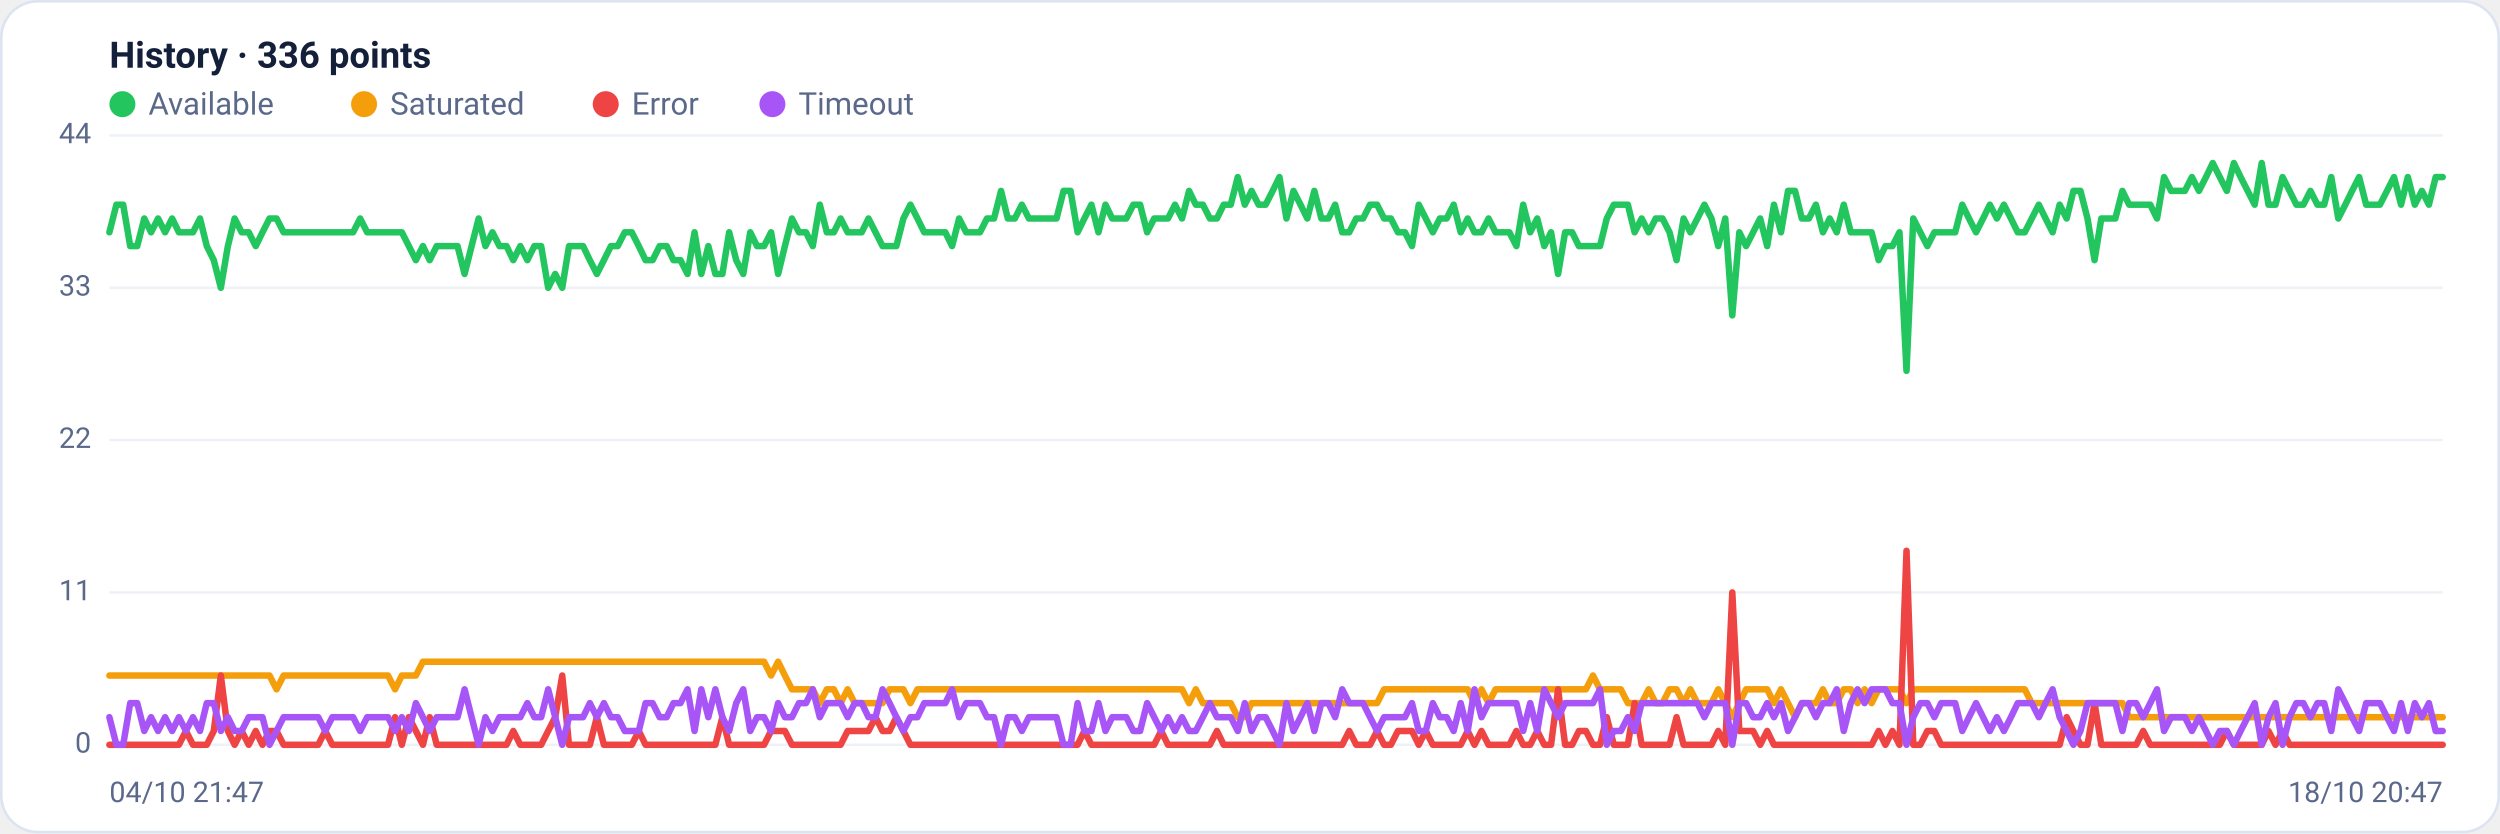
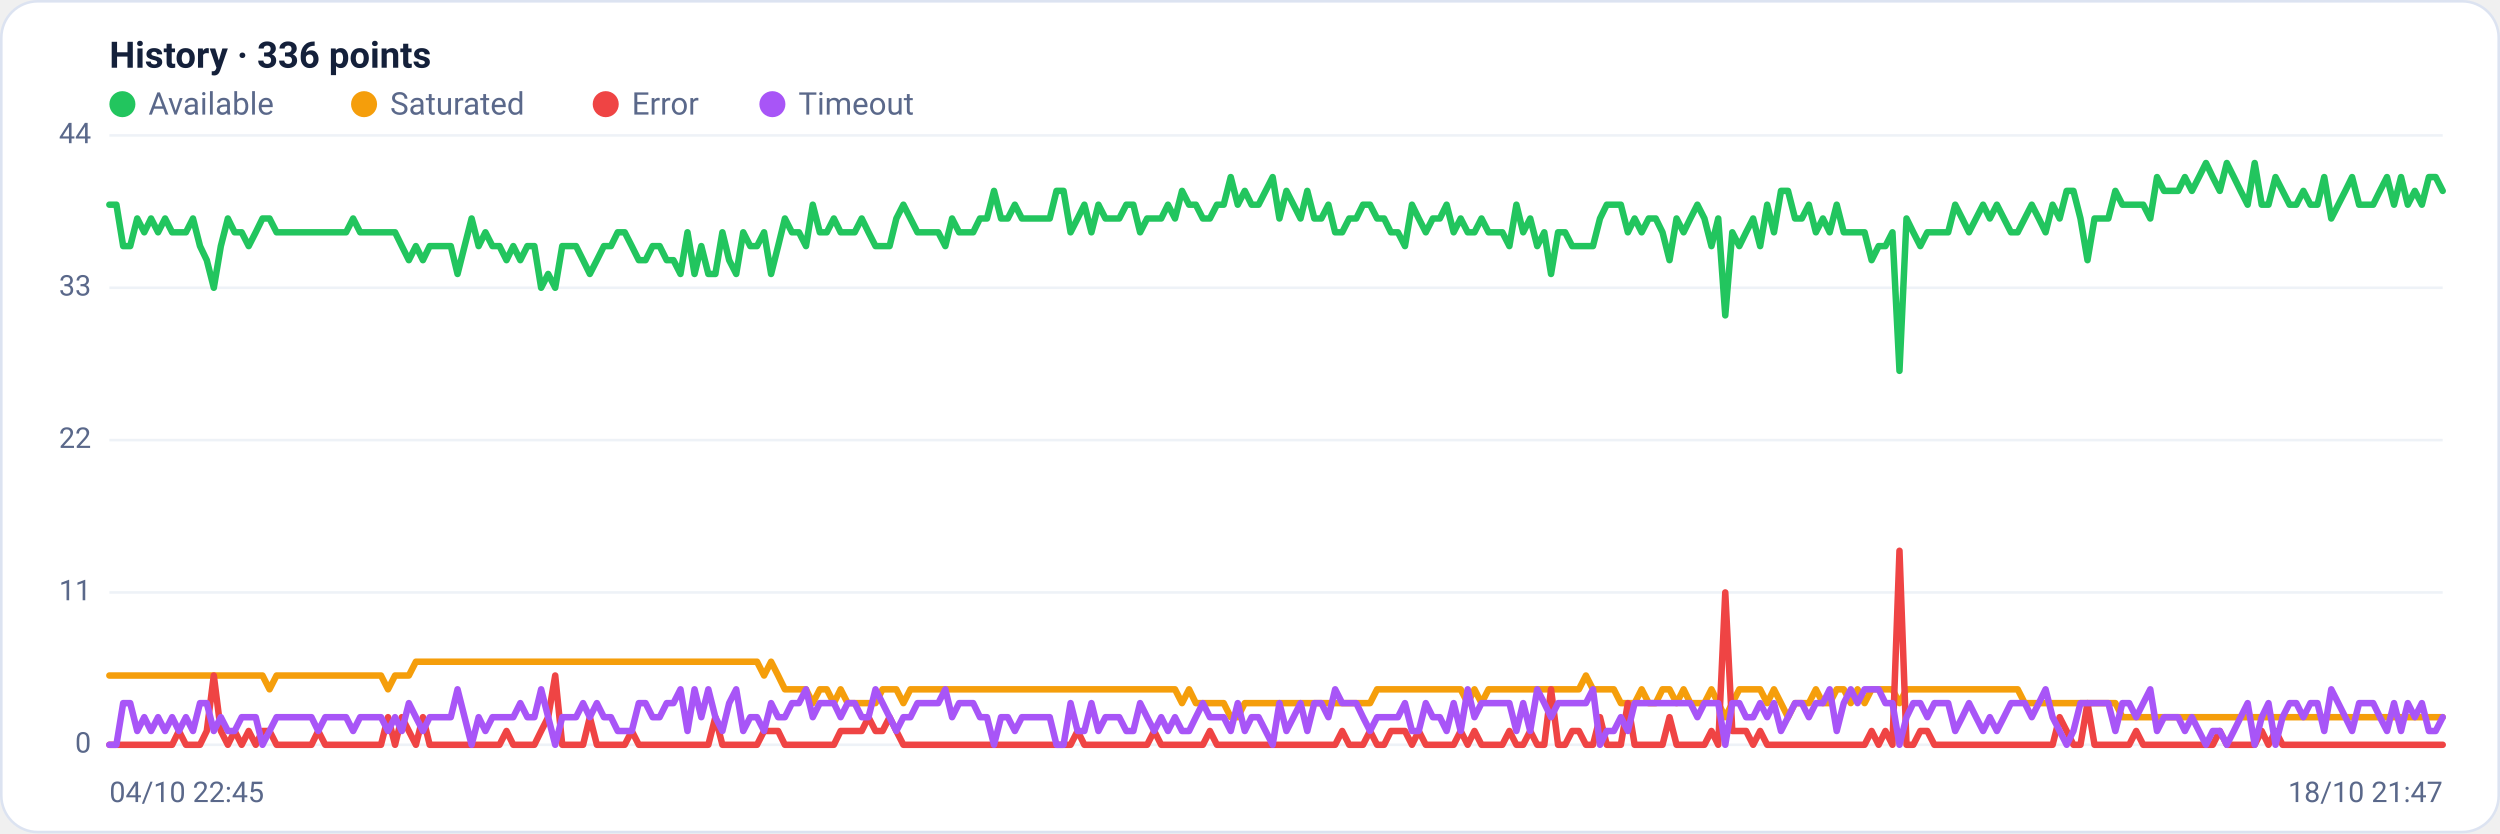
<svg xmlns="http://www.w3.org/2000/svg" viewBox="0 0 960 320" width="960" height="320" font-family="Segoe UI, system-ui, -apple-system, Roboto, Helvetica, Arial, sans-serif" role="img" aria-label="Availability history per region">
  <rect x="0.5" y="0.5" width="959" height="319" rx="14" fill="#ffffff" stroke="#dce3f1" />
  <text x="42" y="26" font-size="14" font-weight="600" fill="#14203a">History · 336 points</text>
  <circle cx="47" cy="40" r="5" fill="#22c55e" />
  <text x="57" y="44" font-size="12" fill="#5a688a">Available</text>
  <circle cx="139.8" cy="40" r="5" fill="#f59e0b" />
  <text x="149.8" y="44" font-size="12" fill="#5a688a">Saturated</text>
  <circle cx="232.6" cy="40" r="5" fill="#ef4444" />
  <text x="242.6" y="44" font-size="12" fill="#5a688a">Error</text>
  <circle cx="296.6" cy="40" r="5" fill="#a855f7" />
  <text x="306.6" y="44" font-size="12" fill="#5a688a">Timeout</text>
  <line x1="42" y1="286.0" x2="938" y2="286.0" stroke="#eef2f7" stroke-width="1" />
  <text x="35" y="289.0" text-anchor="end" font-size="11" fill="#5a688a">0</text>
  <line x1="42" y1="227.5" x2="938" y2="227.5" stroke="#eef2f7" stroke-width="1" />
  <text x="35" y="230.5" text-anchor="end" font-size="11" fill="#5a688a">11</text>
  <line x1="42" y1="169.0" x2="938" y2="169.0" stroke="#eef2f7" stroke-width="1" />
  <text x="35" y="172.0" text-anchor="end" font-size="11" fill="#5a688a">22</text>
  <line x1="42" y1="110.5" x2="938" y2="110.5" stroke="#eef2f7" stroke-width="1" />
  <text x="35" y="113.5" text-anchor="end" font-size="11" fill="#5a688a">33</text>
  <line x1="42" y1="52.0" x2="938" y2="52.0" stroke="#eef2f7" stroke-width="1" />
  <text x="35" y="55.0" text-anchor="end" font-size="11" fill="#5a688a">44</text>
-   <polyline fill="none" stroke="#22c55e" stroke-width="2.5" stroke-linejoin="round" stroke-linecap="round" points="42.0,89.2 44.7,78.6 47.3,78.6 50.0,94.5 52.7,94.5 55.4,83.9 58.0,89.2 60.7,83.9 63.4,89.2 66.1,83.9 68.7,89.2 71.4,89.2 74.1,89.2 76.8,83.9 79.4,94.5 82.1,99.9 84.8,110.5 87.5,94.5 90.1,83.9 92.8,89.2 95.5,89.2 98.2,94.5 100.8,89.2 103.5,83.9 106.2,83.9 108.9,89.2 111.5,89.2 114.2,89.2 116.9,89.2 119.6,89.2 122.2,89.2 124.9,89.2 127.6,89.2 130.3,89.2 132.9,89.2 135.6,89.2 138.3,83.9 141.0,89.2 143.6,89.2 146.3,89.2 149.0,89.2 151.7,89.2 154.3,89.2 157.0,94.5 159.7,99.9 162.4,94.5 165.0,99.9 167.7,94.5 170.4,94.5 173.1,94.5 175.7,94.5 178.4,105.2 181.1,94.5 183.8,83.9 186.4,94.5 189.1,89.2 191.8,94.5 194.5,94.5 197.1,99.9 199.8,94.5 202.5,99.9 205.2,94.5 207.8,94.5 210.5,110.5 213.2,105.2 215.9,110.5 218.5,94.5 221.2,94.5 223.9,94.5 226.5,99.9 229.2,105.2 231.9,99.9 234.6,94.5 237.2,94.5 239.9,89.2 242.6,89.2 245.3,94.5 247.9,99.9 250.6,99.9 253.3,94.5 256.0,94.5 258.6,99.9 261.3,99.9 264.0,105.2 266.7,89.2 269.3,105.2 272.0,94.5 274.7,105.2 277.4,105.2 280.0,89.2 282.7,99.9 285.4,105.2 288.1,89.2 290.7,94.5 293.4,94.5 296.1,89.2 298.8,105.2 301.4,94.5 304.1,83.9 306.8,89.2 309.5,89.2 312.1,94.5 314.8,78.6 317.5,89.2 320.2,89.2 322.8,83.9 325.5,89.2 328.2,89.2 330.9,89.2 333.5,83.9 336.2,89.2 338.9,94.5 341.6,94.5 344.2,94.5 346.9,83.9 349.6,78.6 352.3,83.9 354.9,89.2 357.6,89.2 360.3,89.2 363.0,89.2 365.6,94.5 368.3,83.9 371.0,89.2 373.7,89.2 376.3,89.2 379.0,83.9 381.7,83.9 384.4,73.3 387.0,83.9 389.7,83.9 392.4,78.6 395.1,83.9 397.7,83.9 400.4,83.9 403.1,83.9 405.7,83.9 408.4,73.3 411.1,73.3 413.8,89.2 416.4,83.9 419.1,78.6 421.8,89.2 424.5,78.6 427.1,83.9 429.8,83.9 432.5,83.9 435.2,78.6 437.8,78.6 440.5,89.2 443.2,83.9 445.9,83.9 448.5,83.9 451.2,78.6 453.9,83.9 456.6,73.3 459.2,78.6 461.9,78.6 464.6,83.9 467.3,83.9 469.9,78.6 472.6,78.6 475.3,68.0 478.0,78.6 480.6,73.3 483.3,78.6 486.0,78.6 488.7,73.3 491.3,68.0 494.0,83.9 496.7,73.3 499.4,78.6 502.0,83.9 504.7,73.3 507.4,83.9 510.1,83.9 512.7,78.6 515.4,89.2 518.1,89.2 520.8,83.9 523.4,83.9 526.1,78.6 528.8,78.6 531.5,83.9 534.1,83.9 536.8,89.2 539.5,89.2 542.2,94.5 544.8,78.6 547.5,83.9 550.2,89.2 552.9,83.9 555.5,83.9 558.2,78.6 560.9,89.2 563.6,83.9 566.2,89.2 568.9,89.2 571.6,83.9 574.3,89.2 576.9,89.2 579.6,89.2 582.3,94.5 584.9,78.6 587.6,89.2 590.3,83.9 593.0,94.5 595.6,89.2 598.3,105.2 601.0,89.2 603.7,89.2 606.3,94.5 609.0,94.5 611.7,94.5 614.4,94.5 617.0,83.9 619.7,78.6 622.4,78.6 625.1,78.6 627.7,89.2 630.4,83.9 633.1,89.2 635.8,83.9 638.4,83.9 641.1,89.2 643.8,99.9 646.5,83.9 649.1,89.2 651.8,83.9 654.5,78.6 657.2,83.9 659.8,94.5 662.5,83.9 665.2,121.1 667.9,89.2 670.5,94.5 673.2,89.2 675.9,83.9 678.6,94.5 681.2,78.6 683.9,89.2 686.6,73.3 689.3,73.3 691.9,83.9 694.6,83.9 697.3,78.6 700.0,89.2 702.6,83.9 705.3,89.2 708.0,78.6 710.7,89.2 713.3,89.2 716.0,89.2 718.7,89.2 721.4,99.9 724.0,94.5 726.7,94.5 729.4,89.2 732.1,142.4 734.7,83.9 737.4,89.2 740.1,94.5 742.8,89.2 745.4,89.2 748.1,89.2 750.8,89.2 753.5,78.6 756.1,83.9 758.8,89.2 761.5,83.9 764.1,78.6 766.8,83.9 769.5,78.6 772.2,83.9 774.8,89.2 777.5,89.2 780.2,83.9 782.9,78.6 785.5,83.9 788.2,89.2 790.9,78.6 793.6,83.9 796.2,73.3 798.9,73.3 801.6,83.9 804.3,99.9 806.9,83.9 809.6,83.9 812.3,83.9 815.0,73.3 817.6,78.6 820.3,78.6 823.0,78.6 825.7,78.6 828.3,83.9 831.0,68.0 833.7,73.3 836.4,73.3 839.0,73.3 841.7,68.0 844.4,73.3 847.1,68.0 849.7,62.6 852.4,68.0 855.1,73.3 857.8,62.6 860.4,68.0 863.1,73.3 865.8,78.6 868.5,62.6 871.1,78.6 873.8,78.6 876.5,68.0 879.2,73.3 881.8,78.6 884.5,78.6 887.2,73.3 889.9,78.6 892.5,78.6 895.2,68.0 897.9,83.9 900.6,78.6 903.2,73.3 905.9,68.0 908.6,78.6 911.3,78.6 913.9,78.6 916.6,73.3 919.3,68.0 922.0,78.6 924.6,68.0 927.3,78.6 930.0,73.3 932.7,78.6 935.3,68.0 938.0,68.0" />
-   <polyline fill="none" stroke="#f59e0b" stroke-width="2.5" stroke-linejoin="round" stroke-linecap="round" points="42.0,259.4 44.7,259.4 47.3,259.4 50.0,259.4 52.7,259.4 55.4,259.4 58.0,259.4 60.7,259.4 63.4,259.4 66.1,259.4 68.7,259.4 71.4,259.4 74.1,259.4 76.8,259.4 79.4,259.4 82.1,259.4 84.8,259.4 87.5,259.4 90.1,259.4 92.8,259.4 95.5,259.4 98.2,259.4 100.8,259.4 103.5,259.4 106.2,264.7 108.9,259.4 111.5,259.4 114.2,259.4 116.9,259.4 119.6,259.4 122.2,259.4 124.9,259.4 127.6,259.4 130.3,259.4 132.9,259.4 135.6,259.4 138.3,259.4 141.0,259.4 143.6,259.4 146.3,259.4 149.0,259.4 151.7,264.7 154.3,259.4 157.0,259.4 159.7,259.4 162.4,254.1 165.0,254.1 167.7,254.1 170.4,254.1 173.1,254.1 175.7,254.1 178.4,254.1 181.1,254.1 183.8,254.1 186.4,254.1 189.1,254.1 191.8,254.1 194.5,254.1 197.1,254.1 199.8,254.1 202.5,254.1 205.2,254.1 207.8,254.1 210.5,254.1 213.2,254.1 215.9,254.1 218.5,254.1 221.2,254.1 223.9,254.1 226.5,254.1 229.2,254.1 231.9,254.1 234.6,254.1 237.2,254.1 239.9,254.1 242.6,254.1 245.3,254.1 247.9,254.1 250.6,254.1 253.3,254.1 256.0,254.1 258.6,254.1 261.3,254.1 264.0,254.1 266.7,254.1 269.3,254.1 272.0,254.1 274.7,254.1 277.4,254.1 280.0,254.1 282.7,254.1 285.4,254.1 288.1,254.1 290.7,254.1 293.4,254.1 296.1,259.4 298.8,254.1 301.4,259.4 304.1,264.7 306.8,264.7 309.5,264.7 312.1,264.7 314.8,270.0 317.5,264.7 320.2,264.7 322.8,270.0 325.5,264.7 328.2,270.0 330.9,270.0 333.5,270.0 336.2,270.0 338.9,270.0 341.6,264.7 344.2,264.7 346.9,264.7 349.6,270.0 352.3,264.7 354.9,264.7 357.6,264.7 360.3,264.7 363.0,264.7 365.6,264.7 368.3,264.7 371.0,264.7 373.7,264.7 376.3,264.7 379.0,264.7 381.7,264.7 384.4,264.7 387.0,264.7 389.7,264.7 392.4,264.7 395.1,264.7 397.7,264.7 400.4,264.7 403.1,264.7 405.7,264.7 408.4,264.7 411.1,264.7 413.8,264.7 416.4,264.7 419.1,264.7 421.8,264.7 424.5,264.7 427.1,264.7 429.8,264.7 432.5,264.7 435.2,264.7 437.8,264.7 440.5,264.7 443.2,264.7 445.9,264.7 448.5,264.7 451.2,264.7 453.9,264.7 456.6,270.0 459.2,264.7 461.9,270.0 464.6,270.0 467.3,270.0 469.9,270.0 472.6,270.0 475.3,275.4 478.0,275.4 480.6,270.0 483.3,270.0 486.0,270.0 488.7,270.0 491.3,270.0 494.0,270.0 496.7,270.0 499.4,270.0 502.0,270.0 504.7,270.0 507.4,270.0 510.1,270.0 512.7,270.0 515.4,270.0 518.1,270.0 520.8,270.0 523.4,270.0 526.1,270.0 528.8,270.0 531.5,264.7 534.1,264.7 536.8,264.7 539.5,264.7 542.2,264.7 544.8,264.7 547.5,264.7 550.2,264.7 552.9,264.7 555.5,264.7 558.2,264.7 560.9,264.7 563.6,264.7 566.2,270.0 568.9,264.7 571.6,270.0 574.3,264.7 576.9,264.7 579.6,264.7 582.3,264.7 584.9,264.7 587.6,264.7 590.3,264.7 593.0,264.7 595.6,264.7 598.3,264.7 601.0,264.7 603.7,264.7 606.3,264.7 609.0,264.7 611.7,259.4 614.4,264.7 617.0,264.7 619.7,264.7 622.4,264.7 625.1,270.0 627.7,270.0 630.4,270.0 633.1,264.7 635.8,270.0 638.4,270.0 641.1,264.7 643.8,264.7 646.5,270.0 649.1,264.7 651.8,270.0 654.5,270.0 657.2,270.0 659.8,264.7 662.5,270.0 665.2,275.4 667.9,270.0 670.5,264.7 673.2,264.7 675.9,264.7 678.6,264.7 681.2,270.0 683.9,264.7 686.6,270.0 689.3,275.4 691.9,270.0 694.6,270.0 697.3,270.0 700.0,264.7 702.6,270.0 705.3,270.0 708.0,264.7 710.7,264.7 713.3,270.0 716.0,264.7 718.7,270.0 721.4,264.7 724.0,264.7 726.7,264.7 729.4,264.7 732.1,270.0 734.7,264.7 737.4,264.7 740.1,264.7 742.8,264.7 745.4,264.7 748.1,264.7 750.8,264.7 753.5,264.7 756.1,264.7 758.8,264.7 761.5,264.7 764.1,264.7 766.8,264.7 769.5,264.7 772.2,264.7 774.8,264.7 777.5,264.7 780.2,270.0 782.9,270.0 785.5,270.0 788.2,270.0 790.9,270.0 793.6,270.0 796.2,270.0 798.9,270.0 801.6,270.0 804.3,270.0 806.9,270.0 809.6,270.0 812.3,270.0 815.0,270.0 817.6,275.4 820.3,275.4 823.0,275.4 825.7,275.4 828.3,275.4 831.0,275.4 833.7,275.4 836.4,275.4 839.0,275.4 841.7,275.4 844.4,275.4 847.1,275.4 849.7,275.4 852.4,275.4 855.1,275.4 857.8,275.4 860.4,275.4 863.1,275.4 865.8,275.4 868.5,275.4 871.1,275.4 873.8,275.4 876.5,275.4 879.2,275.4 881.8,275.4 884.5,275.4 887.2,275.4 889.9,275.4 892.5,275.4 895.2,275.4 897.9,275.4 900.6,275.4 903.2,275.4 905.9,275.4 908.6,275.4 911.3,275.4 913.9,275.4 916.6,275.4 919.3,275.4 922.0,275.4 924.6,275.4 927.3,275.4 930.0,275.4 932.7,275.4 935.3,275.4 938.0,275.4" />
-   <polyline fill="none" stroke="#ef4444" stroke-width="2.5" stroke-linejoin="round" stroke-linecap="round" points="42.0,286.0 44.7,286.0 47.3,286.0 50.0,286.0 52.7,286.0 55.4,286.0 58.0,286.0 60.7,286.0 63.4,286.0 66.1,286.0 68.7,286.0 71.4,280.7 74.1,286.0 76.8,286.0 79.4,286.0 82.1,280.7 84.8,259.4 87.5,280.7 90.1,286.0 92.8,280.7 95.5,286.0 98.2,280.7 100.8,286.0 103.5,280.7 106.2,280.7 108.9,286.0 111.5,286.0 114.2,286.0 116.9,286.0 119.6,286.0 122.2,286.0 124.9,280.7 127.6,286.0 130.3,286.0 132.9,286.0 135.6,286.0 138.3,286.0 141.0,286.0 143.6,286.0 146.3,286.0 149.0,286.0 151.7,275.4 154.3,286.0 157.0,275.4 159.7,280.7 162.4,286.0 165.0,275.4 167.7,286.0 170.4,286.0 173.1,286.0 175.7,286.0 178.4,286.0 181.1,286.0 183.8,286.0 186.4,286.0 189.1,286.0 191.8,286.0 194.5,286.0 197.1,280.7 199.8,286.0 202.5,286.0 205.2,286.0 207.8,286.0 210.5,280.7 213.2,275.4 215.9,259.4 218.5,286.0 221.2,286.0 223.9,286.0 226.5,286.0 229.2,275.4 231.9,286.0 234.6,286.0 237.2,286.0 239.9,286.0 242.6,286.0 245.3,280.7 247.9,286.0 250.6,286.0 253.3,286.0 256.0,286.0 258.6,286.0 261.3,286.0 264.0,286.0 266.7,286.0 269.3,286.0 272.0,286.0 274.7,286.0 277.4,275.4 280.0,286.0 282.7,286.0 285.4,286.0 288.1,286.0 290.7,286.0 293.4,286.0 296.1,280.7 298.8,280.7 301.4,280.7 304.1,286.0 306.8,286.0 309.5,286.0 312.1,286.0 314.8,286.0 317.5,286.0 320.2,286.0 322.8,286.0 325.5,280.7 328.2,280.7 330.9,280.7 333.5,280.7 336.2,275.4 338.9,280.7 341.6,280.7 344.2,275.4 346.9,280.7 349.6,286.0 352.3,286.0 354.9,286.0 357.6,286.0 360.3,286.0 363.0,286.0 365.6,286.0 368.3,286.0 371.0,286.0 373.7,286.0 376.3,286.0 379.0,286.0 381.7,286.0 384.4,286.0 387.0,286.0 389.7,286.0 392.4,286.0 395.1,286.0 397.7,286.0 400.4,286.0 403.1,286.0 405.7,286.0 408.4,286.0 411.1,286.0 413.8,286.0 416.4,280.7 419.1,286.0 421.8,286.0 424.5,286.0 427.1,286.0 429.8,286.0 432.5,286.0 435.2,286.0 437.8,286.0 440.5,286.0 443.2,286.0 445.9,280.7 448.5,286.0 451.2,286.0 453.9,286.0 456.6,286.0 459.2,286.0 461.9,286.0 464.6,286.0 467.3,280.7 469.9,286.0 472.6,286.0 475.3,286.0 478.0,286.0 480.6,286.0 483.3,286.0 486.0,286.0 488.7,286.0 491.3,286.0 494.0,286.0 496.7,286.0 499.4,286.0 502.0,286.0 504.7,286.0 507.4,286.0 510.1,286.0 512.7,286.0 515.4,286.0 518.1,280.7 520.8,286.0 523.4,286.0 526.1,286.0 528.8,280.7 531.5,286.0 534.1,286.0 536.8,280.7 539.5,280.7 542.2,280.7 544.8,286.0 547.5,280.7 550.2,286.0 552.9,286.0 555.5,286.0 558.2,286.0 560.9,286.0 563.6,280.7 566.2,286.0 568.9,280.7 571.6,286.0 574.3,286.0 576.9,286.0 579.6,286.0 582.3,280.7 584.9,286.0 587.6,286.0 590.3,280.7 593.0,286.0 595.6,286.0 598.3,264.7 601.0,286.0 603.7,286.0 606.3,280.7 609.0,280.7 611.7,286.0 614.4,286.0 617.0,275.4 619.7,286.0 622.4,286.0 625.1,286.0 627.7,270.0 630.4,286.0 633.1,286.0 635.8,286.0 638.4,286.0 641.1,286.0 643.8,275.4 646.5,286.0 649.1,286.0 651.8,286.0 654.5,286.0 657.2,286.0 659.8,280.7 662.5,286.0 665.2,227.5 667.9,280.7 670.5,280.7 673.2,280.7 675.9,286.0 678.6,280.7 681.2,286.0 683.9,286.0 686.6,286.0 689.3,286.0 691.9,286.0 694.6,286.0 697.3,286.0 700.0,286.0 702.6,286.0 705.3,286.0 708.0,286.0 710.7,286.0 713.3,286.0 716.0,286.0 718.7,286.0 721.4,280.7 724.0,286.0 726.7,280.7 729.4,286.0 732.1,211.5 734.7,286.0 737.4,286.0 740.1,280.7 742.8,280.7 745.4,286.0 748.1,286.0 750.8,286.0 753.5,286.0 756.1,286.0 758.8,286.0 761.5,286.0 764.1,286.0 766.8,286.0 769.5,286.0 772.2,286.0 774.8,286.0 777.5,286.0 780.2,286.0 782.9,286.0 785.5,286.0 788.2,286.0 790.9,286.0 793.6,275.4 796.2,280.7 798.9,286.0 801.6,286.0 804.3,270.0 806.9,286.0 809.6,286.0 812.3,286.0 815.0,286.0 817.6,286.0 820.3,286.0 823.0,280.7 825.7,286.0 828.3,286.0 831.0,286.0 833.7,286.0 836.4,286.0 839.0,286.0 841.7,286.0 844.4,286.0 847.1,286.0 849.7,286.0 852.4,286.0 855.1,280.7 857.8,286.0 860.4,286.0 863.1,286.0 865.8,286.0 868.5,286.0 871.1,280.7 873.8,286.0 876.5,280.7 879.2,286.0 881.8,286.0 884.5,286.0 887.2,286.0 889.9,286.0 892.5,286.0 895.2,286.0 897.9,286.0 900.6,286.0 903.2,286.0 905.9,286.0 908.6,286.0 911.3,286.0 913.9,286.0 916.6,286.0 919.3,286.0 922.0,286.0 924.6,286.0 927.3,286.0 930.0,286.0 932.7,286.0 935.3,286.0 938.0,286.0" />
-   <polyline fill="none" stroke="#a855f7" stroke-width="2.5" stroke-linejoin="round" stroke-linecap="round" points="42.0,275.4 44.7,286.0 47.3,286.0 50.0,270.0 52.7,270.0 55.4,280.7 58.0,275.4 60.7,280.7 63.4,275.4 66.1,280.7 68.7,275.4 71.4,280.7 74.1,275.4 76.8,280.7 79.4,270.0 82.1,270.0 84.8,280.7 87.5,275.4 90.1,280.7 92.8,280.7 95.5,275.4 98.2,275.4 100.8,275.4 103.5,286.0 106.2,280.7 108.9,275.4 111.5,275.4 114.2,275.4 116.9,275.4 119.6,275.4 122.2,275.4 124.9,280.7 127.6,275.4 130.3,275.4 132.9,275.4 135.6,275.4 138.3,280.7 141.0,275.4 143.6,275.4 146.3,275.4 149.0,275.4 151.7,280.7 154.3,275.4 157.0,280.7 159.7,270.0 162.4,275.4 165.0,280.7 167.7,275.4 170.4,275.4 173.1,275.4 175.7,275.4 178.4,264.7 181.1,275.4 183.8,286.0 186.4,275.4 189.1,280.7 191.8,275.4 194.5,275.4 197.1,275.4 199.8,275.4 202.5,270.0 205.2,275.4 207.8,275.4 210.5,264.7 213.2,275.4 215.9,286.0 218.5,275.4 221.2,275.4 223.9,275.4 226.5,270.0 229.2,275.4 231.9,270.0 234.6,275.4 237.2,275.4 239.9,280.7 242.6,280.7 245.3,280.7 247.9,270.0 250.6,270.0 253.3,275.4 256.0,275.4 258.6,270.0 261.3,270.0 264.0,264.7 266.7,280.7 269.3,264.7 272.0,275.4 274.7,264.7 277.4,275.4 280.0,280.7 282.7,270.0 285.4,264.7 288.1,280.7 290.7,275.4 293.4,275.4 296.1,280.7 298.8,270.0 301.4,275.4 304.1,275.4 306.8,270.0 309.5,270.0 312.1,264.7 314.8,275.4 317.5,270.0 320.2,270.0 322.8,270.0 325.5,275.4 328.2,270.0 330.9,270.0 333.5,275.4 336.2,275.4 338.9,264.7 341.6,270.0 344.2,275.4 346.9,280.7 349.6,275.4 352.3,275.4 354.9,270.0 357.6,270.0 360.3,270.0 363.0,270.0 365.6,264.7 368.3,275.4 371.0,270.0 373.7,270.0 376.3,270.0 379.0,275.4 381.7,275.4 384.4,286.0 387.0,275.4 389.7,275.4 392.4,280.7 395.1,275.4 397.7,275.4 400.4,275.4 403.1,275.4 405.7,275.4 408.4,286.0 411.1,286.0 413.8,270.0 416.4,280.7 419.1,280.7 421.8,270.0 424.5,280.7 427.1,275.4 429.8,275.4 432.5,275.4 435.2,280.7 437.8,280.7 440.5,270.0 443.2,275.4 445.9,280.7 448.5,275.4 451.2,280.7 453.9,275.4 456.6,280.7 459.2,280.7 461.9,275.4 464.6,270.0 467.3,275.4 469.9,275.4 472.6,275.4 475.3,280.7 478.0,270.0 480.6,280.7 483.3,275.4 486.0,275.4 488.7,280.7 491.3,286.0 494.0,270.0 496.7,280.7 499.4,275.4 502.0,270.0 504.7,280.7 507.4,270.0 510.1,270.0 512.7,275.4 515.4,264.7 518.1,270.0 520.8,270.0 523.4,270.0 526.1,275.4 528.8,280.7 531.5,275.4 534.1,275.4 536.8,275.4 539.5,275.4 542.2,270.0 544.8,280.7 547.5,280.7 550.2,270.0 552.9,275.4 555.5,275.4 558.2,280.7 560.9,270.0 563.6,280.7 566.2,264.7 568.9,275.4 571.6,270.0 574.3,270.0 576.9,270.0 579.6,270.0 582.3,270.0 584.9,280.7 587.6,270.0 590.3,280.7 593.0,264.7 595.6,270.0 598.3,275.4 601.0,270.0 603.7,270.0 606.3,270.0 609.0,270.0 611.7,270.0 614.4,264.7 617.0,286.0 619.7,280.7 622.4,280.7 625.1,275.4 627.7,280.7 630.4,270.0 633.1,270.0 635.8,270.0 638.4,270.0 641.1,270.0 643.8,270.0 646.5,270.0 649.1,270.0 651.8,270.0 654.5,275.4 657.2,270.0 659.8,270.0 662.5,270.0 665.2,286.0 667.9,270.0 670.5,270.0 673.2,275.4 675.9,275.4 678.6,270.0 681.2,275.4 683.9,270.0 686.6,280.7 689.3,275.4 691.9,270.0 694.6,270.0 697.3,275.4 700.0,270.0 702.6,270.0 705.3,264.7 708.0,280.7 710.7,270.0 713.3,264.7 716.0,270.0 718.7,264.7 721.4,264.7 724.0,264.7 726.7,270.0 729.4,270.0 732.1,286.0 734.7,275.4 737.4,270.0 740.1,270.0 742.8,275.4 745.4,270.0 748.1,270.0 750.8,270.0 753.5,280.7 756.1,275.4 758.8,270.0 761.5,275.4 764.1,280.7 766.8,275.4 769.5,280.7 772.2,275.4 774.8,270.0 777.5,270.0 780.2,270.0 782.9,275.4 785.5,270.0 788.2,264.7 790.9,275.4 793.6,280.7 796.2,286.0 798.9,280.7 801.6,270.0 804.3,270.0 806.9,270.0 809.6,270.0 812.3,270.0 815.0,280.7 817.6,270.0 820.3,270.0 823.0,275.4 825.7,270.0 828.3,264.7 831.0,280.7 833.7,275.4 836.4,275.4 839.0,275.4 841.7,280.7 844.4,275.4 847.1,280.7 849.7,286.0 852.4,280.7 855.1,280.7 857.8,286.0 860.4,280.7 863.1,275.4 865.8,270.0 868.5,286.0 871.1,275.4 873.8,270.0 876.5,286.0 879.2,275.4 881.8,270.0 884.5,270.0 887.2,275.4 889.9,270.0 892.5,270.0 895.2,280.7 897.9,264.7 900.6,270.0 903.2,275.4 905.9,280.7 908.6,270.0 911.3,270.0 913.9,270.0 916.6,275.4 919.3,280.7 922.0,270.0 924.6,280.7 927.3,270.0 930.0,275.4 932.7,270.0 935.3,280.7 938.0,280.7" />
-   <text x="42" y="308" font-size="11" fill="#5a688a">04/10 21:47</text>
-   <text x="938" y="308" text-anchor="end" font-size="11" fill="#5a688a">18/10 20:47</text>
+   <polyline fill="none" stroke="#22c55e" stroke-width="2.5" stroke-linejoin="round" stroke-linecap="round" points="42.0,78.6 44.7,78.6 47.3,94.5 50.0,94.5 52.7,83.9 55.4,89.2 58.0,83.9 60.7,89.2 63.4,83.9 66.1,89.2 68.7,89.2 71.4,89.2 74.1,83.9 76.8,94.5 79.4,99.9 82.1,110.5 84.8,94.5 87.5,83.9 90.1,89.2 92.8,89.2 95.5,94.5 98.2,89.2 100.8,83.9 103.5,83.9 106.2,89.2 108.9,89.2 111.5,89.2 114.2,89.2 116.9,89.2 119.6,89.2 122.2,89.2 124.9,89.2 127.6,89.2 130.3,89.2 132.9,89.2 135.6,83.9 138.3,89.2 141.0,89.2 143.6,89.2 146.3,89.2 149.0,89.2 151.7,89.2 154.3,94.5 157.0,99.9 159.7,94.5 162.4,99.9 165.0,94.5 167.7,94.5 170.4,94.5 173.1,94.5 175.7,105.2 178.4,94.5 181.1,83.9 183.8,94.5 186.4,89.2 189.1,94.5 191.8,94.5 194.5,99.9 197.1,94.5 199.8,99.9 202.5,94.5 205.2,94.5 207.8,110.5 210.5,105.2 213.2,110.5 215.9,94.5 218.5,94.5 221.2,94.5 223.9,99.9 226.5,105.2 229.2,99.9 231.9,94.5 234.6,94.5 237.2,89.2 239.9,89.2 242.6,94.5 245.3,99.9 247.9,99.9 250.6,94.5 253.3,94.5 256.0,99.9 258.6,99.9 261.3,105.2 264.0,89.2 266.7,105.2 269.3,94.5 272.0,105.2 274.7,105.2 277.4,89.2 280.0,99.9 282.7,105.2 285.4,89.2 288.1,94.5 290.7,94.5 293.4,89.2 296.1,105.2 298.8,94.5 301.4,83.9 304.1,89.2 306.8,89.2 309.5,94.5 312.1,78.6 314.8,89.2 317.5,89.2 320.2,83.9 322.8,89.2 325.5,89.2 328.2,89.2 330.9,83.9 333.5,89.2 336.2,94.5 338.9,94.5 341.6,94.5 344.2,83.9 346.9,78.6 349.6,83.9 352.3,89.2 354.9,89.2 357.6,89.2 360.3,89.2 363.0,94.5 365.6,83.9 368.3,89.2 371.0,89.2 373.7,89.2 376.3,83.9 379.0,83.9 381.7,73.3 384.4,83.9 387.0,83.9 389.7,78.6 392.4,83.9 395.1,83.9 397.7,83.9 400.4,83.9 403.1,83.9 405.7,73.3 408.4,73.3 411.1,89.2 413.8,83.9 416.4,78.6 419.1,89.2 421.8,78.6 424.5,83.9 427.1,83.9 429.8,83.9 432.5,78.6 435.2,78.6 437.8,89.2 440.5,83.9 443.2,83.9 445.9,83.9 448.5,78.6 451.2,83.9 453.9,73.3 456.6,78.6 459.2,78.6 461.9,83.9 464.6,83.9 467.3,78.6 469.9,78.6 472.6,68.0 475.3,78.6 478.0,73.3 480.6,78.6 483.3,78.6 486.0,73.3 488.7,68.0 491.3,83.9 494.0,73.3 496.7,78.6 499.4,83.9 502.0,73.3 504.7,83.9 507.4,83.9 510.1,78.6 512.7,89.2 515.4,89.2 518.1,83.9 520.8,83.9 523.4,78.6 526.1,78.6 528.8,83.9 531.5,83.9 534.1,89.2 536.8,89.2 539.5,94.5 542.2,78.6 544.8,83.9 547.5,89.2 550.2,83.9 552.9,83.9 555.5,78.6 558.2,89.2 560.9,83.9 563.6,89.2 566.2,89.2 568.9,83.9 571.6,89.2 574.3,89.2 576.9,89.2 579.6,94.5 582.3,78.6 584.9,89.2 587.6,83.9 590.3,94.5 593.0,89.2 595.6,105.2 598.3,89.2 601.0,89.2 603.7,94.5 606.3,94.5 609.0,94.5 611.7,94.5 614.4,83.9 617.0,78.6 619.7,78.6 622.4,78.6 625.1,89.2 627.7,83.9 630.4,89.2 633.1,83.9 635.8,83.9 638.4,89.2 641.1,99.9 643.8,83.9 646.5,89.2 649.1,83.9 651.8,78.6 654.5,83.9 657.2,94.5 659.8,83.9 662.5,121.1 665.2,89.2 667.9,94.5 670.5,89.2 673.2,83.9 675.9,94.5 678.6,78.6 681.2,89.2 683.9,73.3 686.6,73.3 689.3,83.9 691.9,83.9 694.6,78.6 697.3,89.2 700.0,83.9 702.6,89.2 705.3,78.6 708.0,89.2 710.7,89.2 713.3,89.2 716.0,89.2 718.7,99.9 721.4,94.5 724.0,94.5 726.7,89.2 729.4,142.4 732.1,83.9 734.7,89.2 737.4,94.5 740.1,89.2 742.8,89.2 745.4,89.2 748.1,89.2 750.8,78.6 753.5,83.9 756.1,89.2 758.8,83.9 761.5,78.6 764.1,83.9 766.8,78.6 769.5,83.9 772.2,89.2 774.8,89.2 777.5,83.9 780.2,78.6 782.9,83.9 785.5,89.2 788.2,78.6 790.9,83.9 793.6,73.3 796.2,73.3 798.9,83.9 801.6,99.9 804.3,83.9 806.9,83.9 809.6,83.9 812.3,73.3 815.0,78.6 817.6,78.6 820.3,78.6 823.0,78.6 825.7,83.9 828.3,68.0 831.0,73.3 833.7,73.3 836.4,73.3 839.0,68.0 841.7,73.3 844.4,68.0 847.1,62.6 849.7,68.0 852.4,73.3 855.1,62.6 857.8,68.0 860.4,73.3 863.1,78.6 865.8,62.6 868.5,78.6 871.1,78.6 873.8,68.0 876.5,73.3 879.2,78.6 881.8,78.6 884.5,73.3 887.2,78.6 889.9,78.6 892.5,68.0 895.2,83.9 897.9,78.6 900.6,73.3 903.2,68.0 905.9,78.6 908.6,78.6 911.3,78.6 913.9,73.3 916.6,68.0 919.3,78.6 922.0,68.0 924.6,78.6 927.3,73.3 930.0,78.6 932.7,68.0 935.3,68.0 938.0,73.3" />
+   <polyline fill="none" stroke="#f59e0b" stroke-width="2.5" stroke-linejoin="round" stroke-linecap="round" points="42.0,259.4 44.7,259.4 47.3,259.4 50.0,259.4 52.7,259.4 55.4,259.4 58.0,259.4 60.7,259.4 63.4,259.4 66.1,259.4 68.7,259.4 71.4,259.4 74.1,259.4 76.8,259.4 79.4,259.4 82.1,259.4 84.8,259.4 87.5,259.4 90.1,259.4 92.8,259.4 95.5,259.4 98.2,259.4 100.8,259.4 103.5,264.7 106.2,259.4 108.9,259.4 111.5,259.4 114.2,259.4 116.9,259.4 119.6,259.4 122.2,259.4 124.9,259.4 127.6,259.4 130.3,259.4 132.9,259.4 135.6,259.4 138.3,259.4 141.0,259.4 143.6,259.4 146.3,259.4 149.0,264.7 151.7,259.4 154.3,259.4 157.0,259.4 159.7,254.1 162.4,254.1 165.0,254.1 167.7,254.1 170.4,254.1 173.1,254.1 175.7,254.1 178.4,254.1 181.1,254.1 183.8,254.1 186.4,254.1 189.1,254.1 191.8,254.1 194.5,254.1 197.1,254.1 199.8,254.1 202.5,254.1 205.2,254.1 207.8,254.1 210.5,254.1 213.2,254.1 215.9,254.1 218.5,254.1 221.2,254.1 223.9,254.1 226.5,254.1 229.2,254.1 231.9,254.1 234.6,254.1 237.2,254.1 239.9,254.1 242.6,254.1 245.3,254.1 247.9,254.1 250.6,254.1 253.3,254.1 256.0,254.1 258.6,254.1 261.3,254.1 264.0,254.1 266.7,254.1 269.3,254.1 272.0,254.1 274.7,254.1 277.4,254.1 280.0,254.1 282.7,254.1 285.4,254.1 288.1,254.1 290.7,254.1 293.4,259.4 296.1,254.1 298.8,259.4 301.4,264.7 304.1,264.7 306.8,264.7 309.5,264.7 312.1,270.0 314.8,264.7 317.5,264.7 320.2,270.0 322.8,264.7 325.5,270.0 328.2,270.0 330.9,270.0 333.5,270.0 336.2,270.0 338.9,264.7 341.6,264.7 344.2,264.7 346.9,270.0 349.6,264.7 352.3,264.7 354.9,264.7 357.6,264.7 360.3,264.7 363.0,264.7 365.6,264.7 368.3,264.7 371.0,264.7 373.7,264.7 376.3,264.7 379.0,264.7 381.7,264.7 384.4,264.7 387.0,264.7 389.7,264.7 392.4,264.7 395.1,264.7 397.7,264.7 400.4,264.7 403.1,264.7 405.7,264.7 408.4,264.7 411.1,264.7 413.8,264.7 416.4,264.7 419.1,264.7 421.8,264.7 424.5,264.7 427.1,264.7 429.8,264.7 432.5,264.7 435.2,264.7 437.8,264.7 440.5,264.7 443.2,264.7 445.9,264.7 448.5,264.7 451.2,264.7 453.9,270.0 456.6,264.7 459.2,270.0 461.9,270.0 464.6,270.0 467.3,270.0 469.9,270.0 472.6,275.4 475.3,275.4 478.0,270.0 480.6,270.0 483.3,270.0 486.0,270.0 488.7,270.0 491.3,270.0 494.0,270.0 496.7,270.0 499.4,270.0 502.0,270.0 504.7,270.0 507.4,270.0 510.1,270.0 512.7,270.0 515.4,270.0 518.1,270.0 520.8,270.0 523.4,270.0 526.1,270.0 528.8,264.7 531.5,264.7 534.1,264.7 536.8,264.7 539.5,264.7 542.2,264.7 544.8,264.7 547.5,264.7 550.2,264.7 552.9,264.7 555.5,264.7 558.2,264.7 560.9,264.7 563.6,270.0 566.2,264.7 568.9,270.0 571.6,264.7 574.3,264.7 576.9,264.7 579.6,264.7 582.3,264.7 584.9,264.7 587.6,264.7 590.3,264.7 593.0,264.7 595.6,264.7 598.3,264.7 601.0,264.7 603.7,264.7 606.3,264.7 609.0,259.4 611.7,264.7 614.4,264.7 617.0,264.7 619.7,264.7 622.4,270.0 625.1,270.0 627.7,270.0 630.4,264.7 633.1,270.0 635.8,270.0 638.4,264.7 641.1,264.7 643.8,270.0 646.5,264.7 649.1,270.0 651.8,270.0 654.5,270.0 657.2,264.7 659.8,270.0 662.5,275.4 665.2,270.0 667.9,264.7 670.5,264.7 673.2,264.7 675.9,264.7 678.6,270.0 681.2,264.7 683.9,270.0 686.6,275.4 689.3,270.0 691.9,270.0 694.6,270.0 697.3,264.7 700.0,270.0 702.6,270.0 705.3,264.7 708.0,264.7 710.7,270.0 713.3,264.7 716.0,270.0 718.7,264.7 721.4,264.7 724.0,264.7 726.7,264.7 729.4,270.0 732.1,264.7 734.7,264.7 737.4,264.7 740.1,264.7 742.8,264.7 745.4,264.7 748.1,264.7 750.8,264.7 753.5,264.7 756.1,264.7 758.8,264.7 761.5,264.7 764.1,264.7 766.8,264.7 769.5,264.7 772.2,264.7 774.8,264.7 777.5,270.0 780.2,270.0 782.9,270.0 785.5,270.0 788.2,270.0 790.9,270.0 793.6,270.0 796.2,270.0 798.9,270.0 801.6,270.0 804.3,270.0 806.9,270.0 809.6,270.0 812.3,270.0 815.0,275.4 817.6,275.4 820.3,275.4 823.0,275.4 825.7,275.4 828.3,275.4 831.0,275.4 833.7,275.4 836.4,275.4 839.0,275.4 841.7,275.4 844.4,275.4 847.1,275.4 849.7,275.4 852.4,275.4 855.1,275.4 857.8,275.4 860.4,275.4 863.1,275.4 865.8,275.4 868.5,275.4 871.1,275.4 873.8,275.4 876.5,275.4 879.2,275.4 881.8,275.4 884.5,275.4 887.2,275.4 889.9,275.4 892.5,275.4 895.2,275.4 897.9,275.4 900.6,275.4 903.2,275.4 905.9,275.4 908.6,275.4 911.3,275.4 913.9,275.4 916.6,275.4 919.3,275.4 922.0,275.4 924.6,275.4 927.3,275.4 930.0,275.4 932.7,275.4 935.3,275.4 938.0,275.4" />
+   <polyline fill="none" stroke="#ef4444" stroke-width="2.5" stroke-linejoin="round" stroke-linecap="round" points="42.0,286.0 44.7,286.0 47.3,286.0 50.0,286.0 52.7,286.0 55.4,286.0 58.0,286.0 60.7,286.0 63.4,286.0 66.1,286.0 68.7,280.7 71.4,286.0 74.1,286.0 76.8,286.0 79.4,280.7 82.1,259.4 84.8,280.7 87.5,286.0 90.1,280.7 92.8,286.0 95.5,280.7 98.2,286.0 100.8,280.7 103.5,280.7 106.2,286.0 108.9,286.0 111.5,286.0 114.2,286.0 116.9,286.0 119.6,286.0 122.2,280.7 124.9,286.0 127.6,286.0 130.3,286.0 132.9,286.0 135.6,286.0 138.3,286.0 141.0,286.0 143.6,286.0 146.3,286.0 149.0,275.4 151.7,286.0 154.3,275.4 157.0,280.7 159.7,286.0 162.4,275.4 165.0,286.0 167.7,286.0 170.4,286.0 173.1,286.0 175.7,286.0 178.4,286.0 181.1,286.0 183.8,286.0 186.4,286.0 189.1,286.0 191.8,286.0 194.5,280.7 197.1,286.0 199.8,286.0 202.5,286.0 205.2,286.0 207.8,280.7 210.5,275.4 213.2,259.4 215.9,286.0 218.5,286.0 221.2,286.0 223.9,286.0 226.5,275.4 229.2,286.0 231.9,286.0 234.6,286.0 237.2,286.0 239.9,286.0 242.6,280.7 245.3,286.0 247.9,286.0 250.6,286.0 253.3,286.0 256.0,286.0 258.6,286.0 261.3,286.0 264.0,286.0 266.7,286.0 269.3,286.0 272.0,286.0 274.7,275.4 277.4,286.0 280.0,286.0 282.7,286.0 285.4,286.0 288.1,286.0 290.7,286.0 293.4,280.7 296.1,280.7 298.8,280.7 301.4,286.0 304.1,286.0 306.8,286.0 309.5,286.0 312.1,286.0 314.8,286.0 317.5,286.0 320.2,286.0 322.8,280.7 325.5,280.7 328.2,280.7 330.9,280.7 333.5,275.4 336.2,280.7 338.9,280.7 341.6,275.4 344.2,280.7 346.9,286.0 349.6,286.0 352.3,286.0 354.9,286.0 357.6,286.0 360.3,286.0 363.0,286.0 365.6,286.0 368.3,286.0 371.0,286.0 373.7,286.0 376.3,286.0 379.0,286.0 381.7,286.0 384.4,286.0 387.0,286.0 389.7,286.0 392.4,286.0 395.1,286.0 397.7,286.0 400.4,286.0 403.1,286.0 405.7,286.0 408.4,286.0 411.1,286.0 413.8,280.7 416.4,286.0 419.1,286.0 421.8,286.0 424.5,286.0 427.1,286.0 429.8,286.0 432.5,286.0 435.2,286.0 437.8,286.0 440.5,286.0 443.2,280.7 445.9,286.0 448.5,286.0 451.2,286.0 453.9,286.0 456.6,286.0 459.2,286.0 461.9,286.0 464.6,280.7 467.3,286.0 469.9,286.0 472.6,286.0 475.3,286.0 478.0,286.0 480.6,286.0 483.3,286.0 486.0,286.0 488.7,286.0 491.3,286.0 494.0,286.0 496.7,286.0 499.4,286.0 502.0,286.0 504.7,286.0 507.4,286.0 510.1,286.0 512.7,286.0 515.4,280.7 518.1,286.0 520.8,286.0 523.4,286.0 526.1,280.7 528.8,286.0 531.5,286.0 534.1,280.7 536.8,280.7 539.5,280.7 542.2,286.0 544.8,280.7 547.5,286.0 550.2,286.0 552.9,286.0 555.5,286.0 558.2,286.0 560.9,280.7 563.6,286.0 566.2,280.7 568.9,286.0 571.6,286.0 574.3,286.0 576.9,286.0 579.6,280.7 582.3,286.0 584.9,286.0 587.6,280.7 590.3,286.0 593.0,286.0 595.6,264.7 598.3,286.0 601.0,286.0 603.7,280.7 606.3,280.7 609.0,286.0 611.7,286.0 614.4,275.4 617.0,286.0 619.7,286.0 622.4,286.0 625.1,270.0 627.7,286.0 630.4,286.0 633.1,286.0 635.8,286.0 638.4,286.0 641.1,275.4 643.8,286.0 646.5,286.0 649.1,286.0 651.8,286.0 654.5,286.0 657.2,280.7 659.8,286.0 662.5,227.5 665.2,280.7 667.9,280.7 670.5,280.7 673.2,286.0 675.9,280.7 678.6,286.0 681.2,286.0 683.9,286.0 686.6,286.0 689.3,286.0 691.9,286.0 694.6,286.0 697.3,286.0 700.0,286.0 702.6,286.0 705.3,286.0 708.0,286.0 710.7,286.0 713.3,286.0 716.0,286.0 718.7,280.7 721.4,286.0 724.0,280.7 726.7,286.0 729.4,211.5 732.1,286.0 734.7,286.0 737.4,280.7 740.1,280.7 742.8,286.0 745.4,286.0 748.1,286.0 750.8,286.0 753.5,286.0 756.1,286.0 758.8,286.0 761.5,286.0 764.1,286.0 766.8,286.0 769.5,286.0 772.2,286.0 774.8,286.0 777.5,286.0 780.2,286.0 782.9,286.0 785.5,286.0 788.2,286.0 790.9,275.4 793.6,280.7 796.2,286.0 798.9,286.0 801.6,270.0 804.3,286.0 806.9,286.0 809.6,286.0 812.3,286.0 815.0,286.0 817.6,286.0 820.3,280.7 823.0,286.0 825.7,286.0 828.3,286.0 831.0,286.0 833.7,286.0 836.4,286.0 839.0,286.0 841.7,286.0 844.4,286.0 847.1,286.0 849.7,286.0 852.4,280.7 855.1,286.0 857.8,286.0 860.4,286.0 863.1,286.0 865.8,286.0 868.5,280.7 871.1,286.0 873.8,280.7 876.5,286.0 879.2,286.0 881.8,286.0 884.5,286.0 887.2,286.0 889.9,286.0 892.5,286.0 895.2,286.0 897.9,286.0 900.6,286.0 903.2,286.0 905.9,286.0 908.6,286.0 911.3,286.0 913.9,286.0 916.6,286.0 919.3,286.0 922.0,286.0 924.6,286.0 927.3,286.0 930.0,286.0 932.7,286.0 935.3,286.0 938.0,286.0" />
+   <polyline fill="none" stroke="#a855f7" stroke-width="2.5" stroke-linejoin="round" stroke-linecap="round" points="42.0,286.0 44.7,286.0 47.3,270.0 50.0,270.0 52.7,280.7 55.4,275.4 58.0,280.7 60.7,275.4 63.4,280.7 66.1,275.4 68.7,280.7 71.4,275.4 74.1,280.7 76.8,270.0 79.4,270.0 82.1,280.7 84.8,275.4 87.5,280.7 90.1,280.7 92.8,275.4 95.5,275.4 98.2,275.4 100.8,286.0 103.5,280.7 106.2,275.4 108.9,275.4 111.5,275.4 114.2,275.4 116.9,275.4 119.6,275.4 122.2,280.7 124.9,275.4 127.6,275.4 130.3,275.4 132.9,275.4 135.6,280.7 138.3,275.4 141.0,275.4 143.6,275.4 146.3,275.4 149.0,280.7 151.7,275.4 154.3,280.7 157.0,270.0 159.7,275.4 162.4,280.7 165.0,275.4 167.7,275.4 170.4,275.4 173.1,275.4 175.7,264.7 178.4,275.4 181.1,286.0 183.8,275.4 186.4,280.7 189.1,275.4 191.8,275.4 194.5,275.4 197.1,275.4 199.8,270.0 202.5,275.4 205.2,275.4 207.8,264.7 210.5,275.4 213.2,286.0 215.9,275.4 218.5,275.4 221.2,275.4 223.9,270.0 226.5,275.4 229.2,270.0 231.9,275.4 234.6,275.4 237.2,280.7 239.9,280.7 242.6,280.7 245.3,270.0 247.9,270.0 250.6,275.4 253.3,275.4 256.0,270.0 258.6,270.0 261.3,264.7 264.0,280.7 266.7,264.7 269.3,275.4 272.0,264.7 274.7,275.4 277.4,280.7 280.0,270.0 282.7,264.7 285.4,280.7 288.1,275.4 290.7,275.4 293.4,280.7 296.1,270.0 298.8,275.4 301.4,275.4 304.1,270.0 306.8,270.0 309.5,264.7 312.1,275.4 314.8,270.0 317.5,270.0 320.2,270.0 322.8,275.4 325.5,270.0 328.2,270.0 330.9,275.4 333.5,275.4 336.2,264.7 338.9,270.0 341.6,275.4 344.2,280.7 346.9,275.4 349.6,275.4 352.3,270.0 354.9,270.0 357.6,270.0 360.3,270.0 363.0,264.7 365.6,275.4 368.3,270.0 371.0,270.0 373.7,270.0 376.3,275.4 379.0,275.4 381.7,286.0 384.4,275.4 387.0,275.4 389.7,280.7 392.4,275.4 395.1,275.4 397.7,275.4 400.4,275.4 403.1,275.4 405.7,286.0 408.4,286.0 411.1,270.0 413.8,280.7 416.4,280.7 419.1,270.0 421.8,280.7 424.5,275.4 427.1,275.4 429.8,275.4 432.5,280.7 435.2,280.7 437.8,270.0 440.5,275.4 443.2,280.7 445.9,275.4 448.5,280.7 451.2,275.4 453.9,280.7 456.6,280.7 459.2,275.4 461.9,270.0 464.6,275.4 467.3,275.4 469.9,275.4 472.6,280.7 475.3,270.0 478.0,280.7 480.6,275.4 483.3,275.4 486.0,280.7 488.7,286.0 491.3,270.0 494.0,280.7 496.7,275.4 499.4,270.0 502.0,280.7 504.7,270.0 507.4,270.0 510.1,275.4 512.7,264.7 515.4,270.0 518.1,270.0 520.8,270.0 523.4,275.4 526.1,280.7 528.8,275.4 531.5,275.4 534.1,275.4 536.8,275.4 539.5,270.0 542.2,280.7 544.8,280.7 547.5,270.0 550.2,275.4 552.9,275.4 555.5,280.7 558.2,270.0 560.9,280.7 563.6,264.7 566.2,275.4 568.9,270.0 571.6,270.0 574.3,270.0 576.9,270.0 579.6,270.0 582.3,280.7 584.9,270.0 587.6,280.7 590.3,264.7 593.0,270.0 595.6,275.4 598.3,270.0 601.0,270.0 603.7,270.0 606.3,270.0 609.0,270.0 611.7,264.7 614.4,286.0 617.0,280.7 619.7,280.7 622.4,275.4 625.1,280.7 627.7,270.0 630.4,270.0 633.1,270.0 635.8,270.0 638.4,270.0 641.1,270.0 643.8,270.0 646.5,270.0 649.1,270.0 651.8,275.4 654.5,270.0 657.2,270.0 659.8,270.0 662.5,286.0 665.2,270.0 667.9,270.0 670.5,275.4 673.2,275.4 675.9,270.0 678.6,275.4 681.2,270.0 683.9,280.7 686.6,275.4 689.3,270.0 691.9,270.0 694.6,275.4 697.3,270.0 700.0,270.0 702.6,264.7 705.3,280.7 708.0,270.0 710.7,264.7 713.3,270.0 716.0,264.7 718.7,264.7 721.4,264.7 724.0,270.0 726.7,270.0 729.4,286.0 732.1,275.4 734.7,270.0 737.4,270.0 740.1,275.4 742.8,270.0 745.4,270.0 748.1,270.0 750.8,280.7 753.5,275.4 756.1,270.0 758.8,275.4 761.5,280.7 764.1,275.4 766.8,280.7 769.5,275.4 772.2,270.0 774.8,270.0 777.5,270.0 780.2,275.4 782.9,270.0 785.5,264.7 788.2,275.4 790.9,280.7 793.6,286.0 796.2,280.7 798.9,270.0 801.6,270.0 804.3,270.0 806.9,270.0 809.6,270.0 812.3,280.7 815.0,270.0 817.6,270.0 820.3,275.4 823.0,270.0 825.7,264.7 828.3,280.7 831.0,275.4 833.7,275.4 836.4,275.4 839.0,280.7 841.7,275.4 844.4,280.7 847.1,286.0 849.7,280.7 852.4,280.7 855.1,286.0 857.8,280.7 860.4,275.4 863.1,270.0 865.8,286.0 868.5,275.4 871.1,270.0 873.8,286.0 876.5,275.4 879.2,270.0 881.8,270.0 884.5,275.4 887.2,270.0 889.9,270.0 892.5,280.7 895.2,264.7 897.9,270.0 900.6,275.4 903.2,280.7 905.9,270.0 908.6,270.0 911.3,270.0 913.9,275.4 916.6,280.7 919.3,270.0 922.0,280.7 924.6,270.0 927.3,275.4 930.0,270.0 932.7,280.7 935.3,280.7 938.0,275.4" />
+   <text x="42" y="308" font-size="11" fill="#5a688a">04/10 22:45</text>
+   <text x="938" y="308" text-anchor="end" font-size="11" fill="#5a688a">18/10 21:47</text>
</svg>
